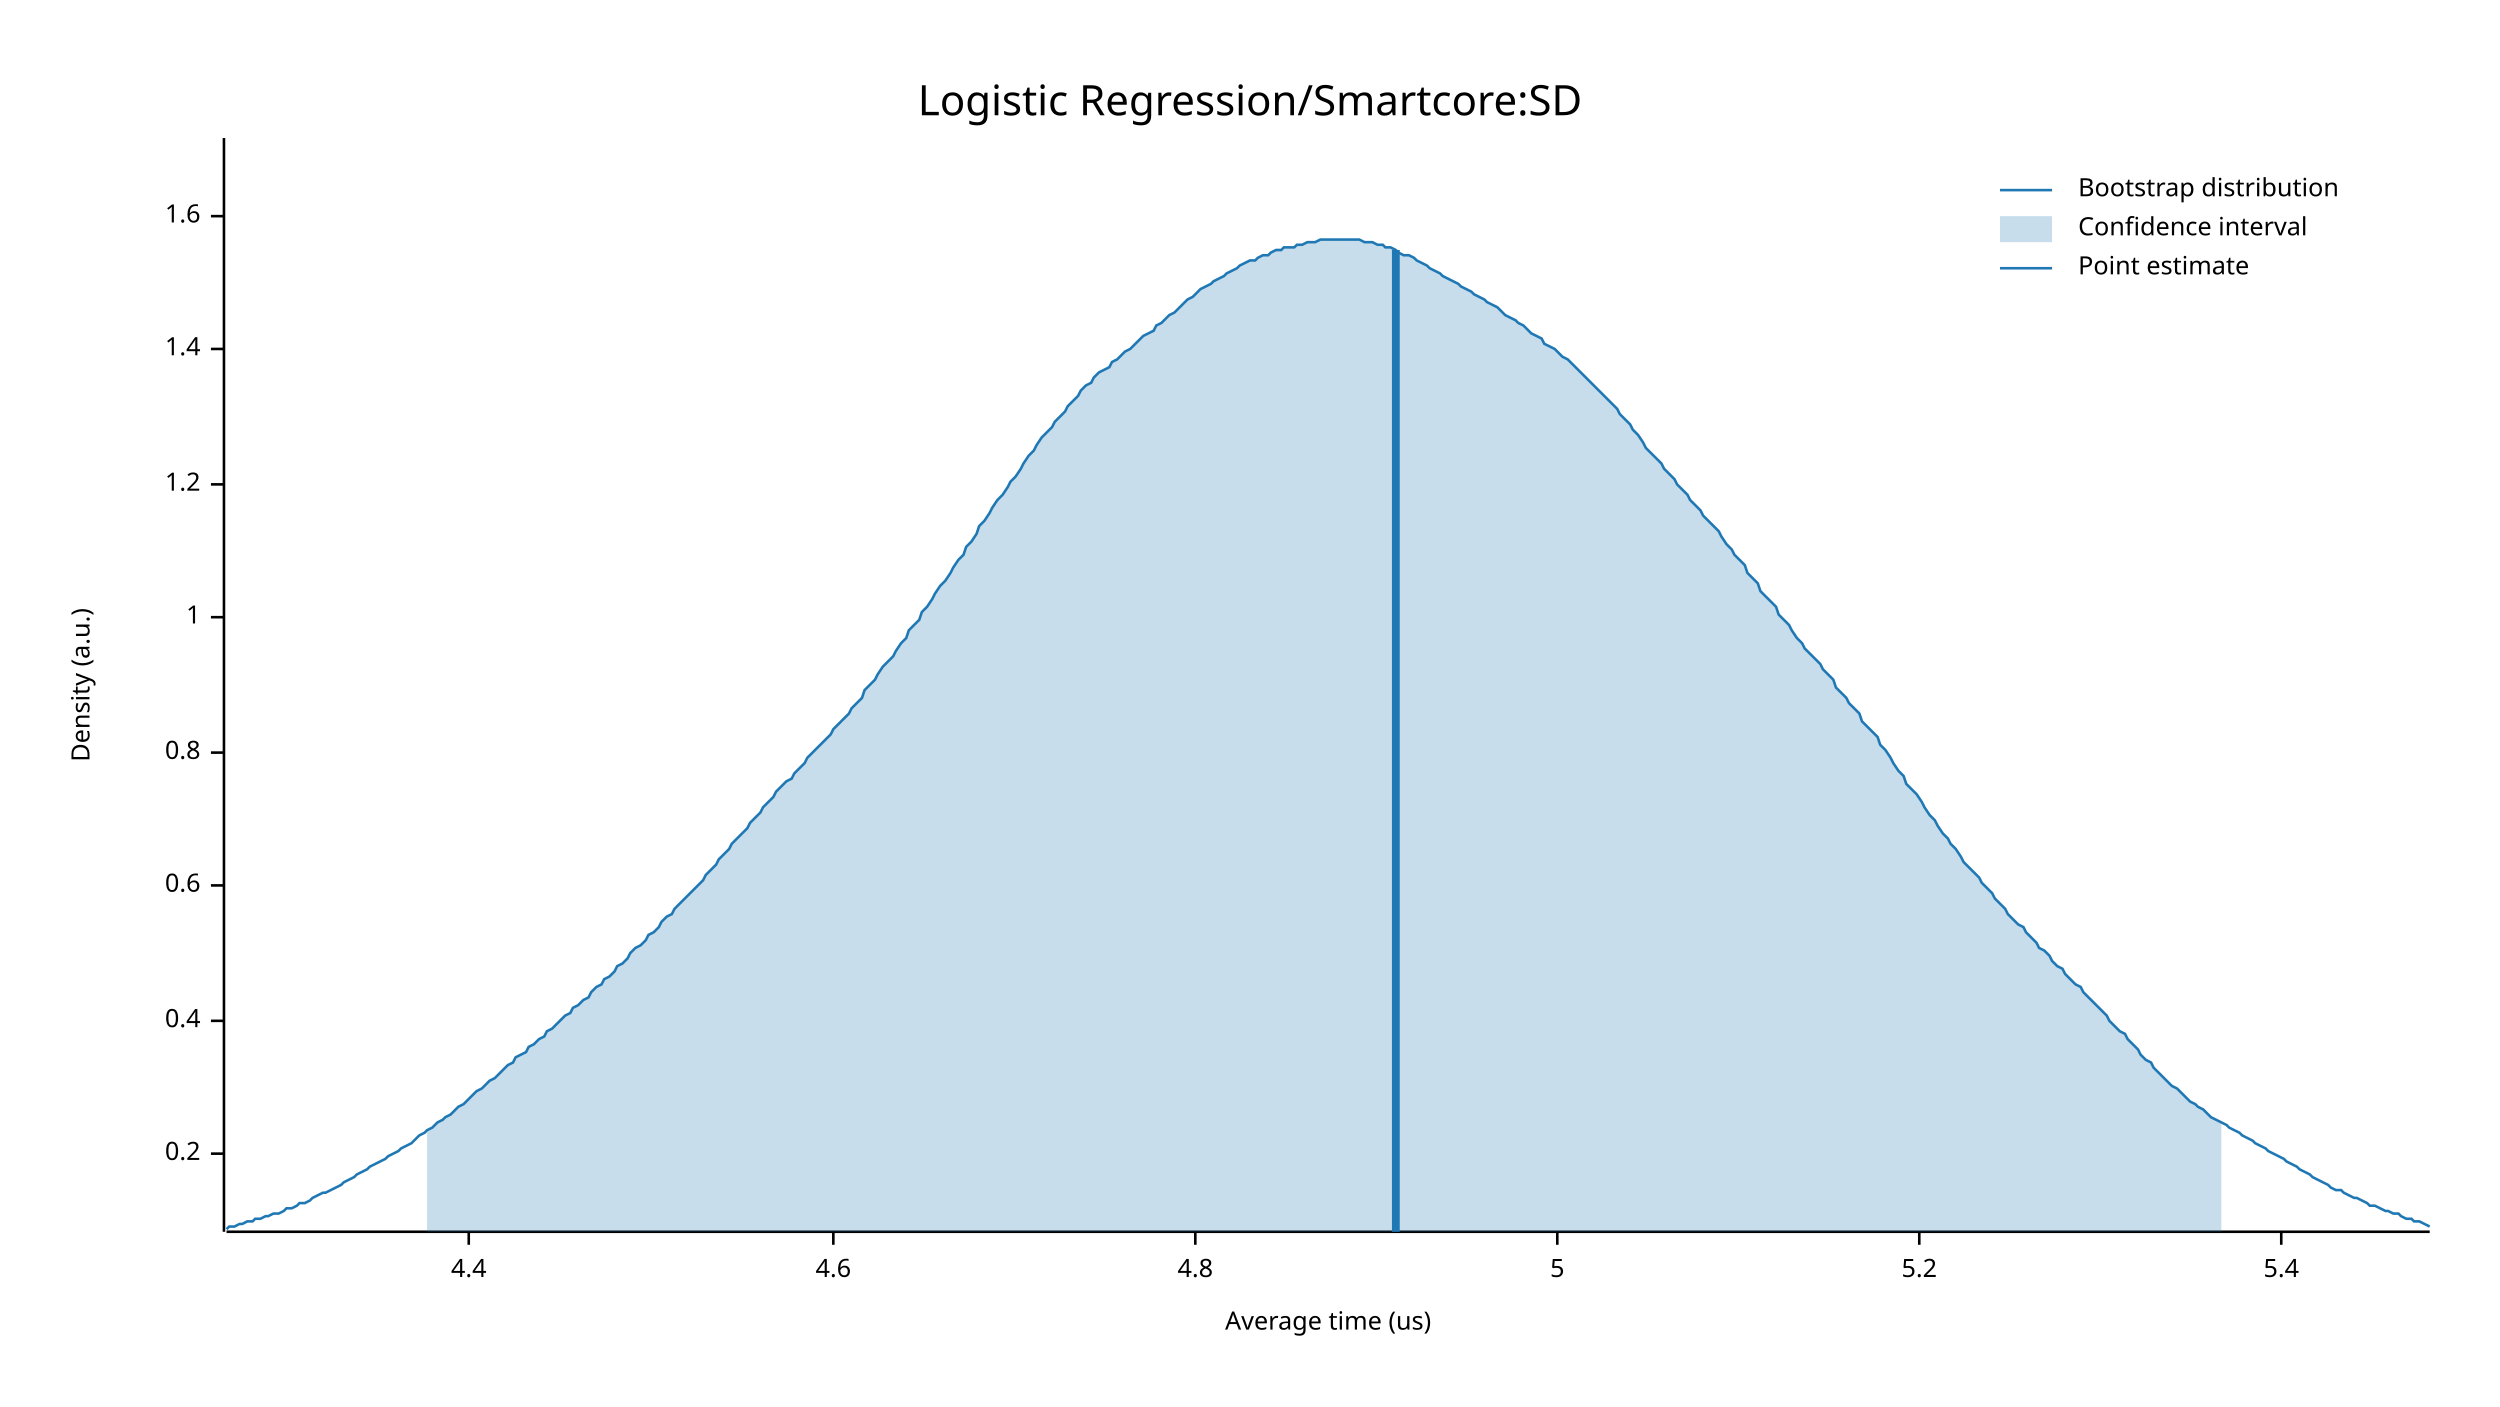
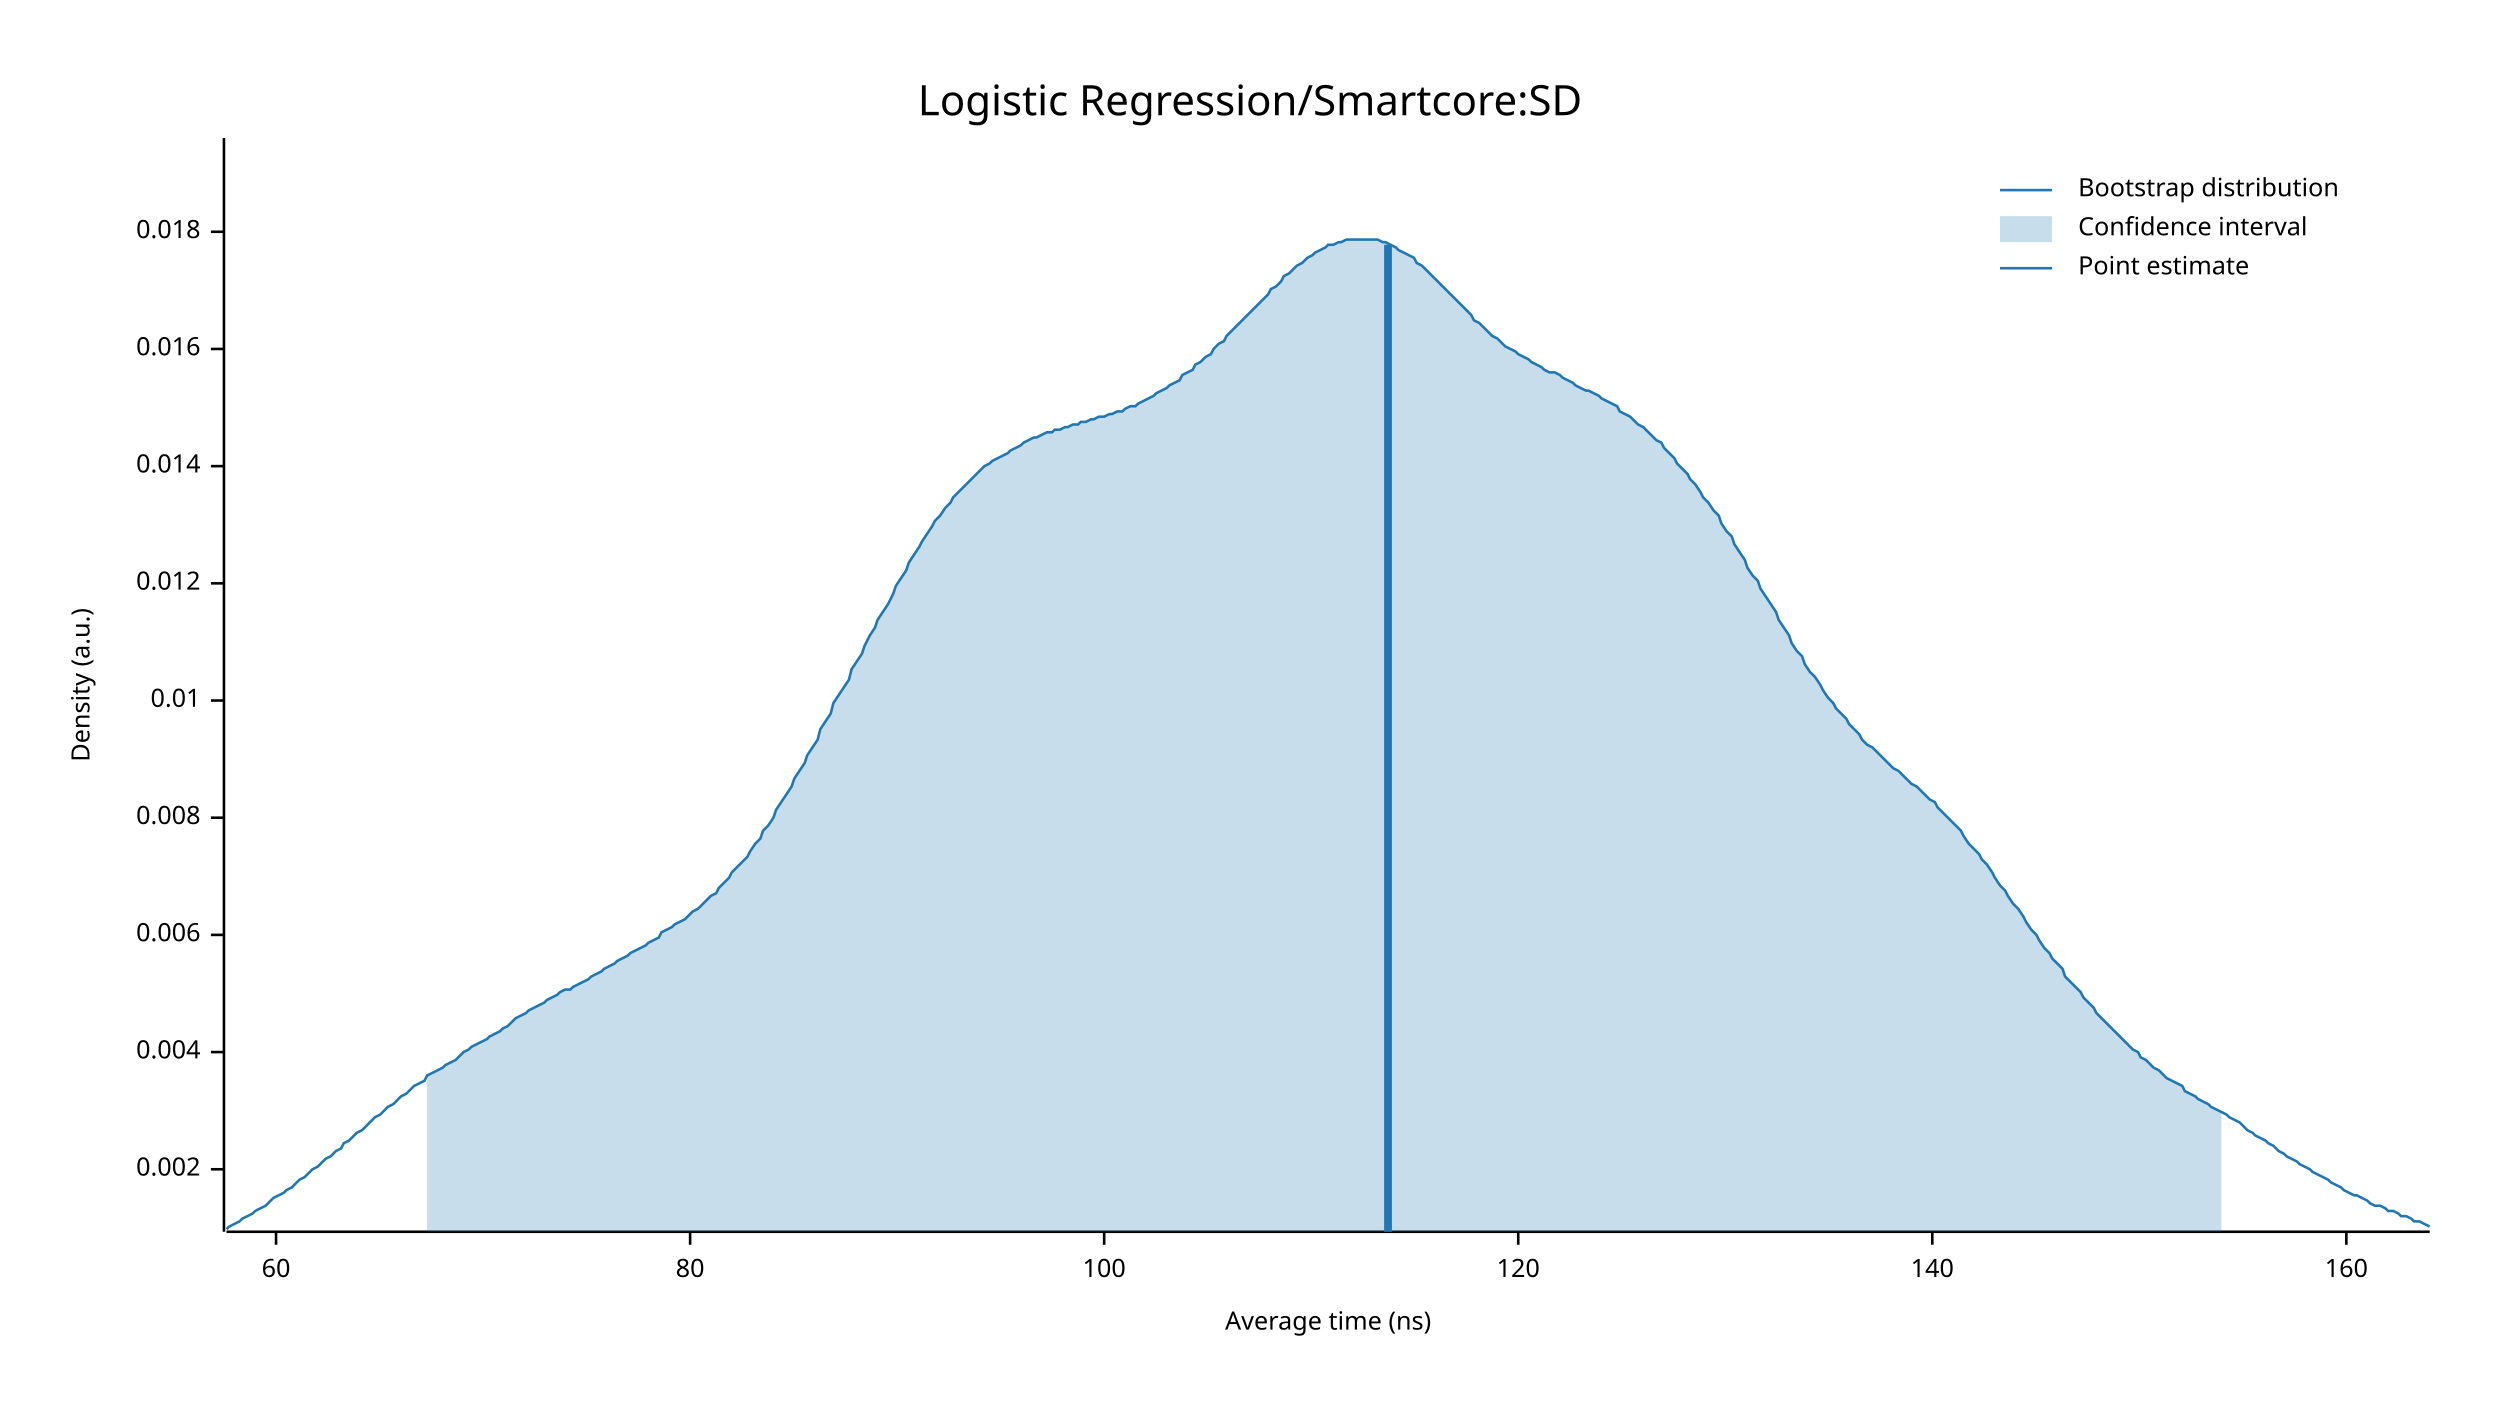
<svg xmlns="http://www.w3.org/2000/svg" width="960" height="540" viewBox="0 0 960 540">
  <text x="480" y="32" dy="0.76em" text-anchor="middle" font-family="sans-serif" font-size="16.129" opacity="1" fill="#000000">
Logistic Regression/Smartcore:SD
</text>
  <text x="27" y="263" dy="0.76em" text-anchor="middle" font-family="sans-serif" font-size="9.677" opacity="1" fill="#000000" transform="rotate(270, 27, 263)">
Density (a.u.)
</text>
  <text x="510" y="513" dy="-0.5ex" text-anchor="middle" font-family="sans-serif" font-size="9.677" opacity="1" fill="#000000">
- Average time (us)
+ Average time (ns)
</text>
  <polyline fill="none" opacity="1" stroke="#000000" stroke-width="1" points="86,53 86,473 " />
-   <text x="77" y="443" dy="0.5ex" text-anchor="end" font-family="sans-serif" font-size="9.677" opacity="1" fill="#000000">
- 0.2
+   <text x="77" y="449" dy="0.5ex" text-anchor="end" font-family="sans-serif" font-size="9.677" opacity="1" fill="#000000">
+ 0.002
</text>
-   <polyline fill="none" opacity="1" stroke="#000000" stroke-width="1" points="81,443 86,443 " />
-   <text x="77" y="392" dy="0.5ex" text-anchor="end" font-family="sans-serif" font-size="9.677" opacity="1" fill="#000000">
- 0.4
+   <polyline fill="none" opacity="1" stroke="#000000" stroke-width="1" points="81,449 86,449 " />
+   <text x="77" y="404" dy="0.5ex" text-anchor="end" font-family="sans-serif" font-size="9.677" opacity="1" fill="#000000">
+ 0.004
</text>
-   <polyline fill="none" opacity="1" stroke="#000000" stroke-width="1" points="81,392 86,392 " />
-   <text x="77" y="340" dy="0.5ex" text-anchor="end" font-family="sans-serif" font-size="9.677" opacity="1" fill="#000000">
- 0.6
+   <polyline fill="none" opacity="1" stroke="#000000" stroke-width="1" points="81,404 86,404 " />
+   <text x="77" y="359" dy="0.5ex" text-anchor="end" font-family="sans-serif" font-size="9.677" opacity="1" fill="#000000">
+ 0.006
</text>
-   <polyline fill="none" opacity="1" stroke="#000000" stroke-width="1" points="81,340 86,340 " />
-   <text x="77" y="289" dy="0.5ex" text-anchor="end" font-family="sans-serif" font-size="9.677" opacity="1" fill="#000000">
- 0.8
+   <polyline fill="none" opacity="1" stroke="#000000" stroke-width="1" points="81,359 86,359 " />
+   <text x="77" y="314" dy="0.5ex" text-anchor="end" font-family="sans-serif" font-size="9.677" opacity="1" fill="#000000">
+ 0.008
</text>
-   <polyline fill="none" opacity="1" stroke="#000000" stroke-width="1" points="81,289 86,289 " />
-   <text x="77" y="237" dy="0.5ex" text-anchor="end" font-family="sans-serif" font-size="9.677" opacity="1" fill="#000000">
- 1
+   <polyline fill="none" opacity="1" stroke="#000000" stroke-width="1" points="81,314 86,314 " />
+   <text x="77" y="269" dy="0.5ex" text-anchor="end" font-family="sans-serif" font-size="9.677" opacity="1" fill="#000000">
+ 0.01
</text>
-   <polyline fill="none" opacity="1" stroke="#000000" stroke-width="1" points="81,237 86,237 " />
-   <text x="77" y="186" dy="0.5ex" text-anchor="end" font-family="sans-serif" font-size="9.677" opacity="1" fill="#000000">
- 1.2
+   <polyline fill="none" opacity="1" stroke="#000000" stroke-width="1" points="81,269 86,269 " />
+   <text x="77" y="224" dy="0.5ex" text-anchor="end" font-family="sans-serif" font-size="9.677" opacity="1" fill="#000000">
+ 0.012
</text>
-   <polyline fill="none" opacity="1" stroke="#000000" stroke-width="1" points="81,186 86,186 " />
+   <polyline fill="none" opacity="1" stroke="#000000" stroke-width="1" points="81,224 86,224 " />
+   <text x="77" y="179" dy="0.5ex" text-anchor="end" font-family="sans-serif" font-size="9.677" opacity="1" fill="#000000">
+ 0.014
+ </text>
+   <polyline fill="none" opacity="1" stroke="#000000" stroke-width="1" points="81,179 86,179 " />
  <text x="77" y="134" dy="0.5ex" text-anchor="end" font-family="sans-serif" font-size="9.677" opacity="1" fill="#000000">
- 1.4
+ 0.016
</text>
  <polyline fill="none" opacity="1" stroke="#000000" stroke-width="1" points="81,134 86,134 " />
-   <text x="77" y="83" dy="0.5ex" text-anchor="end" font-family="sans-serif" font-size="9.677" opacity="1" fill="#000000">
- 1.6
+   <text x="77" y="89" dy="0.5ex" text-anchor="end" font-family="sans-serif" font-size="9.677" opacity="1" fill="#000000">
+ 0.018
</text>
-   <polyline fill="none" opacity="1" stroke="#000000" stroke-width="1" points="81,83 86,83 " />
+   <polyline fill="none" opacity="1" stroke="#000000" stroke-width="1" points="81,89 86,89 " />
  <polyline fill="none" opacity="1" stroke="#000000" stroke-width="1" points="87,473 933,473 " />
-   <text x="180" y="483" dy="0.76em" text-anchor="middle" font-family="sans-serif" font-size="9.677" opacity="1" fill="#000000">
- 4.4
+   <text x="106" y="483" dy="0.76em" text-anchor="middle" font-family="sans-serif" font-size="9.677" opacity="1" fill="#000000">
+ 60
</text>
-   <polyline fill="none" opacity="1" stroke="#000000" stroke-width="1" points="180,473 180,478 " />
-   <text x="320" y="483" dy="0.76em" text-anchor="middle" font-family="sans-serif" font-size="9.677" opacity="1" fill="#000000">
- 4.6
+   <polyline fill="none" opacity="1" stroke="#000000" stroke-width="1" points="106,473 106,478 " />
+   <text x="265" y="483" dy="0.76em" text-anchor="middle" font-family="sans-serif" font-size="9.677" opacity="1" fill="#000000">
+ 80
</text>
-   <polyline fill="none" opacity="1" stroke="#000000" stroke-width="1" points="320,473 320,478 " />
-   <text x="459" y="483" dy="0.76em" text-anchor="middle" font-family="sans-serif" font-size="9.677" opacity="1" fill="#000000">
- 4.8
+   <polyline fill="none" opacity="1" stroke="#000000" stroke-width="1" points="265,473 265,478 " />
+   <text x="424" y="483" dy="0.76em" text-anchor="middle" font-family="sans-serif" font-size="9.677" opacity="1" fill="#000000">
+ 100
</text>
-   <polyline fill="none" opacity="1" stroke="#000000" stroke-width="1" points="459,473 459,478 " />
-   <text x="598" y="483" dy="0.76em" text-anchor="middle" font-family="sans-serif" font-size="9.677" opacity="1" fill="#000000">
- 5
+   <polyline fill="none" opacity="1" stroke="#000000" stroke-width="1" points="424,473 424,478 " />
+   <text x="583" y="483" dy="0.76em" text-anchor="middle" font-family="sans-serif" font-size="9.677" opacity="1" fill="#000000">
+ 120
</text>
-   <polyline fill="none" opacity="1" stroke="#000000" stroke-width="1" points="598,473 598,478 " />
-   <text x="737" y="483" dy="0.76em" text-anchor="middle" font-family="sans-serif" font-size="9.677" opacity="1" fill="#000000">
- 5.2
+   <polyline fill="none" opacity="1" stroke="#000000" stroke-width="1" points="583,473 583,478 " />
+   <text x="742" y="483" dy="0.76em" text-anchor="middle" font-family="sans-serif" font-size="9.677" opacity="1" fill="#000000">
+ 140
</text>
-   <polyline fill="none" opacity="1" stroke="#000000" stroke-width="1" points="737,473 737,478 " />
-   <text x="876" y="483" dy="0.76em" text-anchor="middle" font-family="sans-serif" font-size="9.677" opacity="1" fill="#000000">
- 5.4
+   <polyline fill="none" opacity="1" stroke="#000000" stroke-width="1" points="742,473 742,478 " />
+   <text x="901" y="483" dy="0.76em" text-anchor="middle" font-family="sans-serif" font-size="9.677" opacity="1" fill="#000000">
+ 160
</text>
-   <polyline fill="none" opacity="1" stroke="#000000" stroke-width="1" points="876,473 876,478 " />
-   <polyline fill="none" opacity="1" stroke="#1F78B4" stroke-width="1" points="87,472 88,471 90,471 92,470 93,470 95,469 97,469 98,468 100,468 102,467 103,467 105,466 107,466 109,465 110,464 112,464 114,463 115,462 117,462 119,461 120,460 122,459 124,458 125,458 127,457 129,456 131,455 132,454 134,453 136,452 137,451 139,450 141,449 142,448 144,447 146,446 148,445 149,444 151,443 153,442 154,441 156,440 158,439 159,438 161,436 163,435 164,434 166,433 168,431 170,430 171,429 173,428 175,426 176,425 178,424 180,422 181,421 183,419 185,418 187,416 188,415 190,414 192,412 193,411 195,409 197,408 198,406 200,405 202,404 203,402 205,401 207,399 209,398 210,396 212,395 214,393 215,392 217,390 219,389 220,387 222,386 224,384 226,383 227,381 229,379 231,378 232,376 234,375 236,373 237,371 239,370 241,368 242,366 244,364 246,363 248,361 249,359 251,358 253,356 254,354 256,352 258,351 259,349 261,347 263,345 265,343 266,342 268,340 270,338 271,336 273,334 275,332 276,330 278,328 280,326 281,324 283,322 285,320 287,318 288,316 290,314 292,312 293,310 295,308 297,306 298,304 300,302 302,300 304,299 305,297 307,295 309,293 310,291 312,289 314,287 315,286 317,284 319,282 320,280 322,278 324,276 326,274 327,272 329,270 331,268 332,265 334,263 336,261 337,259 339,256 341,254 343,252 344,250 346,247 348,245 349,242 351,240 353,238 354,235 356,233 358,230 359,228 361,225 363,223 365,220 366,218 368,215 370,213 371,210 373,208 375,205 376,202 378,200 380,197 381,195 383,192 385,190 387,187 388,185 390,183 392,180 393,178 395,175 397,173 398,171 400,168 402,166 404,164 405,162 407,160 409,158 410,156 412,154 414,152 415,150 417,148 419,147 420,145 422,143 424,142 426,141 427,139 429,138 431,136 432,135 434,134 436,132 437,131 439,129 441,128 443,127 444,125 446,124 448,122 449,121 451,120 453,118 454,117 456,115 458,114 459,113 461,111 463,110 465,109 466,108 468,107 470,106 471,105 473,104 475,103 476,102 478,101 480,100 482,100 483,99 485,98 487,98 488,97 490,96 492,96 493,95 495,95 497,95 498,94 500,94 502,93 504,93 505,93 507,92 509,92 510,92 512,92 514,92 515,92 517,92 519,92 521,92 522,92 524,93 526,93 527,93 529,94 531,94 532,95 534,95 536,96 537,97 539,98 541,98 543,99 544,100 546,101 548,102 549,103 551,104 553,105 554,106 556,107 558,108 560,109 561,110 563,111 565,112 566,113 568,114 570,115 571,116 573,117 575,118 576,119 578,121 580,122 582,123 583,124 585,125 587,127 588,128 590,129 592,130 593,132 595,133 597,134 599,136 600,137 602,138 604,140 605,141 607,143 609,145 610,146 612,148 614,150 615,151 617,153 619,155 621,157 622,159 624,161 626,163 627,165 629,167 631,170 632,172 634,174 636,176 638,178 639,180 641,182 643,184 644,186 646,188 648,190 649,192 651,194 653,196 654,198 656,200 658,202 660,204 661,206 663,209 665,211 666,213 668,215 670,217 671,220 673,222 675,224 676,227 678,229 680,231 682,233 683,236 685,238 687,240 688,242 690,245 692,247 693,249 695,251 697,253 699,255 700,257 702,259 704,261 705,264 707,266 709,268 710,270 712,272 714,274 715,277 717,279 719,281 721,283 722,286 724,288 726,291 727,293 729,296 731,298 732,301 734,303 736,305 738,308 739,310 741,313 743,315 744,317 746,320 748,322 749,324 751,326 753,329 754,331 756,333 758,335 760,337 761,339 763,341 765,343 766,345 768,347 770,349 771,351 773,353 775,355 777,356 778,358 780,360 782,362 783,364 785,365 787,367 788,369 790,371 792,372 793,374 795,376 797,378 799,379 800,381 802,383 804,385 805,386 807,388 809,390 810,392 812,394 814,396 816,397 817,399 819,401 821,403 822,405 824,407 826,408 827,410 829,412 831,414 832,415 834,417 836,418 838,420 839,421 841,423 843,424 844,425 846,426 848,428 849,429 851,430 853,431 855,432 856,433 858,434 860,435 861,436 863,437 865,438 866,439 868,440 870,441 871,442 873,443 875,444 877,445 878,446 880,447 882,448 883,449 885,450 887,451 888,452 890,453 892,454 894,455 895,456 897,457 899,457 900,458 902,459 904,460 905,460 907,461 909,462 910,463 912,463 914,464 916,465 917,465 919,466 921,466 922,467 924,468 926,468 927,469 929,469 931,470 933,471 " />
-   <polygon opacity="0.25" fill="#1F78B4" points="164,434 166,433 168,431 170,430 171,429 173,428 175,426 176,425 178,424 180,422 181,421 183,419 185,418 187,416 188,415 190,414 192,412 193,411 195,409 197,408 198,406 200,405 202,404 203,402 205,401 207,399 209,398 210,396 212,395 214,393 215,392 217,390 219,389 220,387 222,386 224,384 226,383 227,381 229,379 231,378 232,376 234,375 236,373 237,371 239,370 241,368 242,366 244,364 246,363 248,361 249,359 251,358 253,356 254,354 256,352 258,351 259,349 261,347 263,345 265,343 266,342 268,340 270,338 271,336 273,334 275,332 276,330 278,328 280,326 281,324 283,322 285,320 287,318 288,316 290,314 292,312 293,310 295,308 297,306 298,304 300,302 302,300 304,299 305,297 307,295 309,293 310,291 312,289 314,287 315,286 317,284 319,282 320,280 322,278 324,276 326,274 327,272 329,270 331,268 332,265 334,263 336,261 337,259 339,256 341,254 343,252 344,250 346,247 348,245 349,242 351,240 353,238 354,235 356,233 358,230 359,228 361,225 363,223 365,220 366,218 368,215 370,213 371,210 373,208 375,205 376,202 378,200 380,197 381,195 383,192 385,190 387,187 388,185 390,183 392,180 393,178 395,175 397,173 398,171 400,168 402,166 404,164 405,162 407,160 409,158 410,156 412,154 414,152 415,150 417,148 419,147 420,145 422,143 424,142 426,141 427,139 429,138 431,136 432,135 434,134 436,132 437,131 439,129 441,128 443,127 444,125 446,124 448,122 449,121 451,120 453,118 454,117 456,115 458,114 459,113 461,111 463,110 465,109 466,108 468,107 470,106 471,105 473,104 475,103 476,102 478,101 480,100 482,100 483,99 485,98 487,98 488,97 490,96 492,96 493,95 495,95 497,95 498,94 500,94 502,93 504,93 505,93 507,92 509,92 510,92 512,92 514,92 515,92 517,92 519,92 521,92 522,92 524,93 526,93 527,93 529,94 531,94 532,95 534,95 536,96 537,97 539,98 541,98 543,99 544,100 546,101 548,102 549,103 551,104 553,105 554,106 556,107 558,108 560,109 561,110 563,111 565,112 566,113 568,114 570,115 571,116 573,117 575,118 576,119 578,121 580,122 582,123 583,124 585,125 587,127 588,128 590,129 592,130 593,132 595,133 597,134 599,136 600,137 602,138 604,140 605,141 607,143 609,145 610,146 612,148 614,150 615,151 617,153 619,155 621,157 622,159 624,161 626,163 627,165 629,167 631,170 632,172 634,174 636,176 638,178 639,180 641,182 643,184 644,186 646,188 648,190 649,192 651,194 653,196 654,198 656,200 658,202 660,204 661,206 663,209 665,211 666,213 668,215 670,217 671,220 673,222 675,224 676,227 678,229 680,231 682,233 683,236 685,238 687,240 688,242 690,245 692,247 693,249 695,251 697,253 699,255 700,257 702,259 704,261 705,264 707,266 709,268 710,270 712,272 714,274 715,277 717,279 719,281 721,283 722,286 724,288 726,291 727,293 729,296 731,298 732,301 734,303 736,305 738,308 739,310 741,313 743,315 744,317 746,320 748,322 749,324 751,326 753,329 754,331 756,333 758,335 760,337 761,339 763,341 765,343 766,345 768,347 770,349 771,351 773,353 775,355 777,356 778,358 780,360 782,362 783,364 785,365 787,367 788,369 790,371 792,372 793,374 795,376 797,378 799,379 800,381 802,383 804,385 805,386 807,388 809,390 810,392 812,394 814,396 816,397 817,399 819,401 821,403 822,405 824,407 826,408 827,410 829,412 831,414 832,415 834,417 836,418 838,420 839,421 841,423 843,424 844,425 846,426 848,428 849,429 851,430 853,431 853,473 164,473 " />
-   <polyline fill="none" opacity="1" stroke="#1F78B4" stroke-width="3" points="536,473 536,96 " />
+   <polyline fill="none" opacity="1" stroke="#000000" stroke-width="1" points="901,473 901,478 " />
+   <polyline fill="none" opacity="1" stroke="#1F78B4" stroke-width="1" points="87,472 88,471 90,470 92,469 93,468 95,467 97,466 98,465 100,464 102,463 103,462 105,460 107,459 109,458 110,457 112,456 114,454 115,453 117,452 119,450 120,449 122,448 124,446 125,445 127,444 129,442 131,441 132,439 134,438 136,436 137,435 139,434 141,432 142,431 144,429 146,428 148,426 149,425 151,424 153,422 154,421 156,420 158,418 159,417 161,416 163,415 164,413 166,412 168,411 170,410 171,409 173,408 175,407 176,406 178,404 180,403 181,402 183,401 185,400 187,399 188,398 190,397 192,396 193,395 195,394 197,392 198,391 200,390 202,389 203,388 205,387 207,386 209,385 210,384 212,383 214,382 215,381 217,380 219,380 220,379 222,378 224,377 226,376 227,375 229,374 231,373 232,372 234,371 236,370 237,369 239,368 241,367 242,366 244,365 246,364 248,363 249,362 251,361 253,360 254,358 256,357 258,356 259,355 261,354 263,353 265,351 266,350 268,349 270,347 271,346 273,344 275,343 276,341 278,339 280,337 281,335 283,333 285,331 287,329 288,327 290,324 292,322 293,319 295,317 297,314 298,311 300,308 302,305 304,302 305,299 307,296 309,293 310,290 312,287 314,284 315,280 317,277 319,274 320,270 322,267 324,264 326,261 327,257 329,254 331,251 332,248 334,244 336,241 337,238 339,235 341,232 343,228 344,225 346,222 348,219 349,216 351,213 353,210 354,208 356,205 358,202 359,200 361,198 363,195 365,193 366,191 368,189 370,187 371,186 373,184 375,182 376,181 378,179 380,178 381,177 383,176 385,175 387,174 388,173 390,172 392,171 393,170 395,169 397,168 398,168 400,167 402,166 404,166 405,165 407,165 409,164 410,164 412,163 414,163 415,162 417,162 419,161 420,161 422,160 424,160 426,159 427,159 429,158 431,158 432,157 434,156 436,156 437,155 439,154 441,153 443,152 444,151 446,150 448,149 449,148 451,147 453,146 454,144 456,143 458,142 459,140 461,139 463,137 465,136 466,134 468,132 470,131 471,129 473,127 475,125 476,124 478,122 480,120 482,118 483,117 485,115 487,113 488,111 490,110 492,108 493,106 495,105 497,103 498,102 500,101 502,99 504,98 505,97 507,96 509,95 510,94 512,94 514,93 515,93 517,92 519,92 521,92 522,92 524,92 526,92 527,92 529,92 531,93 532,93 534,94 536,95 537,96 539,97 541,98 543,99 544,101 546,102 548,104 549,105 551,107 553,109 554,110 556,112 558,114 560,116 561,117 563,119 565,121 566,123 568,124 570,126 571,127 573,129 575,130 576,131 578,133 580,134 582,135 583,136 585,137 587,138 588,139 590,140 592,141 593,142 595,143 597,143 599,144 600,145 602,146 604,147 605,148 607,149 609,150 610,150 612,151 614,152 615,153 617,154 619,155 621,156 622,158 624,159 626,160 627,161 629,163 631,164 632,165 634,167 636,169 638,170 639,172 641,174 643,176 644,178 646,180 648,182 649,184 651,186 653,189 654,191 656,193 658,196 660,198 661,201 663,204 665,206 666,209 668,212 670,215 671,218 673,221 675,223 676,226 678,229 680,232 682,235 683,238 685,241 687,244 688,247 690,250 692,252 693,255 695,258 697,260 699,263 700,265 702,268 704,270 705,272 707,274 709,276 710,278 712,280 714,282 715,284 717,286 719,287 721,289 722,290 724,292 726,294 727,295 729,296 731,298 732,299 734,301 736,302 738,304 739,305 741,307 743,308 744,310 746,312 748,314 749,315 751,317 753,319 754,321 756,324 758,326 760,328 761,330 763,332 765,335 766,337 768,340 770,342 771,344 773,347 775,349 777,352 778,354 780,357 782,359 783,361 785,364 787,366 788,368 790,370 792,372 793,375 795,377 797,379 799,381 800,383 802,385 804,387 805,389 807,391 809,393 810,394 812,396 814,398 816,400 817,401 819,403 821,404 822,406 824,407 826,409 827,410 829,411 831,413 832,414 834,415 836,416 838,417 839,419 841,420 843,421 844,422 846,423 848,424 849,425 851,426 853,427 855,428 856,429 858,430 860,431 861,432 863,434 865,435 866,436 868,437 870,438 871,439 873,440 875,442 877,443 878,444 880,445 882,446 883,447 885,448 887,449 888,450 890,451 892,452 894,453 895,454 897,455 899,456 900,457 902,458 904,459 905,459 907,460 909,461 910,462 912,463 914,463 916,464 917,465 919,465 921,466 922,467 924,467 926,468 927,469 929,469 931,470 933,471 " />
+   <polygon opacity="0.25" fill="#1F78B4" points="164,413 166,412 168,411 170,410 171,409 173,408 175,407 176,406 178,404 180,403 181,402 183,401 185,400 187,399 188,398 190,397 192,396 193,395 195,394 197,392 198,391 200,390 202,389 203,388 205,387 207,386 209,385 210,384 212,383 214,382 215,381 217,380 219,380 220,379 222,378 224,377 226,376 227,375 229,374 231,373 232,372 234,371 236,370 237,369 239,368 241,367 242,366 244,365 246,364 248,363 249,362 251,361 253,360 254,358 256,357 258,356 259,355 261,354 263,353 265,351 266,350 268,349 270,347 271,346 273,344 275,343 276,341 278,339 280,337 281,335 283,333 285,331 287,329 288,327 290,324 292,322 293,319 295,317 297,314 298,311 300,308 302,305 304,302 305,299 307,296 309,293 310,290 312,287 314,284 315,280 317,277 319,274 320,270 322,267 324,264 326,261 327,257 329,254 331,251 332,248 334,244 336,241 337,238 339,235 341,232 343,228 344,225 346,222 348,219 349,216 351,213 353,210 354,208 356,205 358,202 359,200 361,198 363,195 365,193 366,191 368,189 370,187 371,186 373,184 375,182 376,181 378,179 380,178 381,177 383,176 385,175 387,174 388,173 390,172 392,171 393,170 395,169 397,168 398,168 400,167 402,166 404,166 405,165 407,165 409,164 410,164 412,163 414,163 415,162 417,162 419,161 420,161 422,160 424,160 426,159 427,159 429,158 431,158 432,157 434,156 436,156 437,155 439,154 441,153 443,152 444,151 446,150 448,149 449,148 451,147 453,146 454,144 456,143 458,142 459,140 461,139 463,137 465,136 466,134 468,132 470,131 471,129 473,127 475,125 476,124 478,122 480,120 482,118 483,117 485,115 487,113 488,111 490,110 492,108 493,106 495,105 497,103 498,102 500,101 502,99 504,98 505,97 507,96 509,95 510,94 512,94 514,93 515,93 517,92 519,92 521,92 522,92 524,92 526,92 527,92 529,92 531,93 532,93 534,94 536,95 537,96 539,97 541,98 543,99 544,101 546,102 548,104 549,105 551,107 553,109 554,110 556,112 558,114 560,116 561,117 563,119 565,121 566,123 568,124 570,126 571,127 573,129 575,130 576,131 578,133 580,134 582,135 583,136 585,137 587,138 588,139 590,140 592,141 593,142 595,143 597,143 599,144 600,145 602,146 604,147 605,148 607,149 609,150 610,150 612,151 614,152 615,153 617,154 619,155 621,156 622,158 624,159 626,160 627,161 629,163 631,164 632,165 634,167 636,169 638,170 639,172 641,174 643,176 644,178 646,180 648,182 649,184 651,186 653,189 654,191 656,193 658,196 660,198 661,201 663,204 665,206 666,209 668,212 670,215 671,218 673,221 675,223 676,226 678,229 680,232 682,235 683,238 685,241 687,244 688,247 690,250 692,252 693,255 695,258 697,260 699,263 700,265 702,268 704,270 705,272 707,274 709,276 710,278 712,280 714,282 715,284 717,286 719,287 721,289 722,290 724,292 726,294 727,295 729,296 731,298 732,299 734,301 736,302 738,304 739,305 741,307 743,308 744,310 746,312 748,314 749,315 751,317 753,319 754,321 756,324 758,326 760,328 761,330 763,332 765,335 766,337 768,340 770,342 771,344 773,347 775,349 777,352 778,354 780,357 782,359 783,361 785,364 787,366 788,368 790,370 792,372 793,375 795,377 797,379 799,381 800,383 802,385 804,387 805,389 807,391 809,393 810,394 812,396 814,398 816,400 817,401 819,403 821,404 822,406 824,407 826,409 827,410 829,411 831,413 832,414 834,415 836,416 838,417 839,419 841,420 843,421 844,422 846,423 848,424 849,425 851,426 853,427 853,473 164,473 " />
+   <polyline fill="none" opacity="1" stroke="#1F78B4" stroke-width="3" points="533,473 533,94 " />
  <text x="798" y="68" dy="0.76em" text-anchor="start" font-family="sans-serif" font-size="9.677" opacity="1" fill="#000000">
Bootstrap distribution
</text>
  <text x="798" y="83" dy="0.76em" text-anchor="start" font-family="sans-serif" font-size="9.677" opacity="1" fill="#000000">
Confidence interval
</text>
  <text x="798" y="98" dy="0.76em" text-anchor="start" font-family="sans-serif" font-size="9.677" opacity="1" fill="#000000">
Point estimate
</text>
  <polyline fill="none" opacity="1" stroke="#1F78B4" stroke-width="1" points="768,73 788,73 " />
  <rect x="768" y="83" width="20" height="10" opacity="0.25" fill="#1F78B4" stroke="none" />
  <polyline fill="none" opacity="1" stroke="#1F78B4" stroke-width="1" points="768,103 788,103 " />
</svg>
